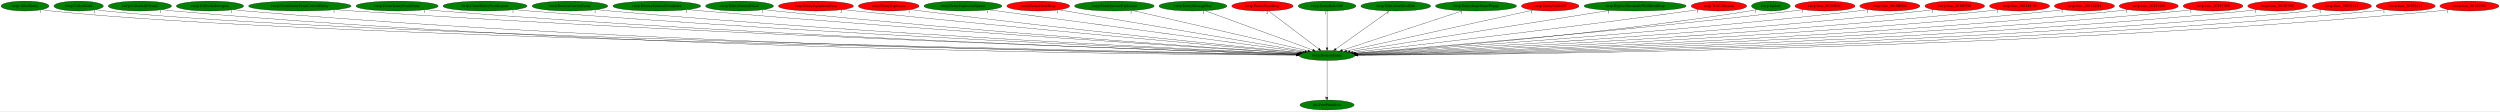
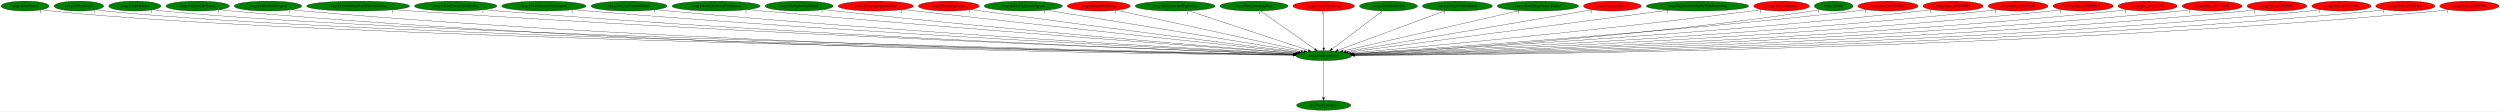
- <svg xmlns="http://www.w3.org/2000/svg" xmlns:xlink="http://www.w3.org/1999/xlink" width="9097pt" height="404pt" viewBox="0.00 0.00 9097.33 404.00">
+ <svg xmlns="http://www.w3.org/2000/svg" xmlns:xlink="http://www.w3.org/1999/xlink" width="9069pt" height="404pt" viewBox="0.00 0.00 9069.33 404.00">
  <g id="graph0" class="graph" transform="scale(1 1) rotate(0) translate(4 400)">
-     <polygon fill="white" stroke="transparent" points="-4,4 -4,-400 9093.33,-400 9093.33,4 -4,4" />
+     <polygon fill="white" stroke="transparent" points="-4,4 -4,-400 9065.33,-400 9065.33,4 -4,4" />
    <g id="node1" class="node">
-       <ellipse fill="green" stroke="black" cx="4825.09" cy="-198" rx="101.28" ry="18" />
-       <text text-anchor="middle" x="4825.09" y="-194.3" font-family="Times,serif" font-size="14.00">rwrp.DestroyEntity</text>
+       <ellipse fill="green" stroke="black" cx="4798.09" cy="-198" rx="101.28" ry="18" />
+       <text text-anchor="middle" x="4798.09" y="-194.3" font-family="Times,serif" font-size="14.00">rwrp.DestroyEntity</text>
    </g>
    <g id="node2" class="node">
      <g id="a_node2">
        <a xlink:href="dra.FreePrimitives.svg" xlink:title="dra.FreePrimitives">
-           <ellipse fill="green" stroke="black" cx="4825.09" cy="-18" rx="98.58" ry="18" />
-           <text text-anchor="middle" x="4825.09" y="-14.3" font-family="Times,serif" font-size="14.00">dra.FreePrimitives</text>
+           <ellipse fill="green" stroke="black" cx="4798.09" cy="-18" rx="98.58" ry="18" />
+           <text text-anchor="middle" x="4798.09" y="-14.3" font-family="Times,serif" font-size="14.00">dra.FreePrimitives</text>
        </a>
      </g>
    </g>
    <g id="edge1" class="edge">
-       <path fill="none" stroke="black" d="M4825.09,-179.93C4825.09,-148.97 4825.09,-83.3 4825.09,-46.13" />
-       <polygon fill="black" stroke="black" points="4828.59,-46.02 4825.09,-36.02 4821.59,-46.02 4828.59,-46.02" />
-       <text text-anchor="middle" x="4820.09" y="-39.82" font-family="Times,serif" font-size="14.00">1</text>
+       <path fill="none" stroke="black" d="M4798.09,-179.93C4798.09,-148.97 4798.09,-83.3 4798.09,-46.13" />
+       <polygon fill="black" stroke="black" points="4801.59,-46.02 4798.09,-36.02 4794.59,-46.02 4801.59,-46.02" />
+       <text text-anchor="middle" x="4793.09" y="-39.82" font-family="Times,serif" font-size="14.00">1</text>
    </g>
    <g id="node3" class="node">
      <g id="a_node3">
        <a xlink:href="rwrp.AllocEntity.svg" xlink:title="rwrp.AllocEntity">
          <ellipse fill="green" stroke="black" cx="87.09" cy="-378" rx="87.18" ry="18" />
          <text text-anchor="middle" x="87.09" y="-374.3" font-family="Times,serif" font-size="14.00">rwrp.AllocEntity</text>
        </a>
      </g>
    </g>
    <g id="edge2" class="edge">
-       <path fill="none" stroke="black" d="M147.34,-365C159.15,-363.02 171.48,-361.22 183.09,-360 1102.65,-263.12 4099.87,-210.61 4714.39,-200.72" />
-       <polygon fill="black" stroke="black" points="4714.63,-204.22 4724.57,-200.56 4714.51,-197.22 4714.63,-204.22" />
+       <path fill="none" stroke="black" d="M147.34,-365C159.15,-363.02 171.48,-361.22 183.09,-360 1097.05,-263.62 4075.47,-210.74 4687.53,-200.75" />
+       <polygon fill="black" stroke="black" points="4687.73,-204.24 4697.67,-200.58 4687.62,-197.25 4687.73,-204.24" />
      <text text-anchor="middle" x="142.34" y="-353.8" font-family="Times,serif" font-size="14.00">1</text>
    </g>
    <g id="node4" class="node">
      <g id="a_node4">
        <a xlink:href="rwrp.CollectGold.svg" xlink:title="rwrp.CollectGold">
          <ellipse fill="green" stroke="black" cx="282.09" cy="-378" rx="89.88" ry="18" />
          <text text-anchor="middle" x="282.09" y="-374.3" font-family="Times,serif" font-size="14.00">rwrp.CollectGold</text>
        </a>
      </g>
    </g>
    <g id="edge3" class="edge">
-       <path fill="none" stroke="black" d="M344.5,-364.98C356.6,-363.02 369.21,-361.23 381.09,-360 1259.28,-269.11 4115.46,-212.12 4714.33,-201" />
-       <polygon fill="black" stroke="black" points="4714.75,-204.49 4724.68,-200.81 4714.62,-197.49 4714.75,-204.49" />
+       <path fill="none" stroke="black" d="M344.5,-364.98C356.6,-363.02 369.21,-361.23 381.09,-360 1253.7,-269.58 4091.23,-212.24 4687.52,-201.02" />
+       <polygon fill="black" stroke="black" points="4687.89,-204.52 4697.83,-200.83 4687.76,-197.52 4687.89,-204.52" />
      <text text-anchor="middle" x="339.5" y="-353.78" font-family="Times,serif" font-size="14.00">1</text>
    </g>
    <g id="node5" class="node">
      <g id="a_node5">
-         <a xlink:href="rwrp.CollectLifeVessel.svg" xlink:title="rwrp.CollectLifeVessel">
-           <ellipse fill="green" stroke="black" cx="505.09" cy="-378" rx="115.08" ry="18" />
-           <text text-anchor="middle" x="505.09" y="-374.3" font-family="Times,serif" font-size="14.00">rwrp.CollectLifeVessel</text>
+         <a xlink:href="rwrp.CollectHeart.svg" xlink:title="rwrp.CollectHeart">
+           <ellipse fill="green" stroke="black" cx="485.09" cy="-378" rx="94.78" ry="18" />
+           <text text-anchor="middle" x="485.09" y="-374.3" font-family="Times,serif" font-size="14.00">rwrp.CollectHeart</text>
        </a>
      </g>
    </g>
    <g id="edge4" class="edge">
-       <path fill="none" stroke="black" d="M584.67,-364.92C599.41,-363.01 614.7,-361.26 629.09,-360 2247.49,-218.36 4227.87,-201.31 4713.64,-199.27" />
-       <polygon fill="black" stroke="black" points="4713.82,-202.77 4723.8,-199.23 4713.79,-195.77 4713.82,-202.77" />
-       <text text-anchor="middle" x="579.67" y="-353.72" font-family="Times,serif" font-size="14.00">1</text>
+       <path fill="none" stroke="black" d="M550.95,-364.97C563.57,-363.03 576.71,-361.24 589.09,-360 1418.67,-276.66 4109.9,-214.05 4688.06,-201.36" />
+       <polygon fill="black" stroke="black" points="4688.14,-204.86 4698.06,-201.14 4687.98,-197.86 4688.14,-204.86" />
+       <text text-anchor="middle" x="545.95" y="-353.77" font-family="Times,serif" font-size="14.00">1</text>
    </g>
    <g id="node6" class="node">
      <g id="a_node6">
-         <a xlink:href="rwrp.CollectSubweapon.svg" xlink:title="rwrp.CollectSubweapon">
-           <ellipse fill="green" stroke="black" cx="760.09" cy="-378" rx="122.38" ry="18" />
-           <text text-anchor="middle" x="760.09" y="-374.3" font-family="Times,serif" font-size="14.00">rwrp.CollectSubweapon</text>
+         <a xlink:href="rwrp.CollectLifeVessel.svg" xlink:title="rwrp.CollectLifeVessel">
+           <ellipse fill="green" stroke="black" cx="713.09" cy="-378" rx="115.08" ry="18" />
+           <text text-anchor="middle" x="713.09" y="-374.3" font-family="Times,serif" font-size="14.00">rwrp.CollectLifeVessel</text>
        </a>
      </g>
    </g>
    <g id="edge5" class="edge">
-       <path fill="none" stroke="black" d="M844.54,-364.93C860,-363.04 876.01,-361.28 891.09,-360 2401.76,-231.32 4247.83,-204.76 4714.11,-199.96" />
-       <polygon fill="black" stroke="black" points="4714.24,-203.46 4724.2,-199.86 4714.17,-196.46 4714.24,-203.46" />
-       <text text-anchor="middle" x="839.54" y="-353.73" font-family="Times,serif" font-size="14.00">1</text>
+       <path fill="none" stroke="black" d="M792.68,-364.94C807.42,-363.04 822.7,-361.28 837.09,-360 2358.08,-225.14 4217.79,-203.11 4686.71,-199.63" />
+       <polygon fill="black" stroke="black" points="4686.89,-203.13 4696.87,-199.56 4686.84,-196.13 4686.89,-203.13" />
+       <text text-anchor="middle" x="787.68" y="-353.74" font-family="Times,serif" font-size="14.00">1</text>
    </g>
    <g id="node7" class="node">
      <g id="a_node7">
-         <a xlink:href="rwrp.CreateEntityFromCurrentEntity.svg" xlink:title="rwrp.CreateEntityFromCurrentEntity">
-           <ellipse fill="green" stroke="black" cx="1087.09" cy="-378" rx="186.57" ry="18" />
-           <text text-anchor="middle" x="1087.09" y="-374.3" font-family="Times,serif" font-size="14.00">rwrp.CreateEntityFromCurrentEntity</text>
+         <a xlink:href="rwrp.CollectSubweapon.svg" xlink:title="rwrp.CollectSubweapon">
+           <ellipse fill="green" stroke="black" cx="968.09" cy="-378" rx="122.38" ry="18" />
+           <text text-anchor="middle" x="968.09" y="-374.3" font-family="Times,serif" font-size="14.00">rwrp.CollectSubweapon</text>
        </a>
      </g>
    </g>
    <g id="edge6" class="edge">
-       <path fill="none" stroke="black" d="M1216.45,-365.02C1238.67,-363.18 1261.54,-361.42 1283.09,-360 2635.64,-270.64 4282.05,-215.89 4716.03,-202.32" />
-       <polygon fill="black" stroke="black" points="4716.17,-205.82 4726.06,-202.01 4715.95,-198.82 4716.17,-205.82" />
-       <text text-anchor="middle" x="1211.45" y="-353.82" font-family="Times,serif" font-size="14.00">1</text>
+       <path fill="none" stroke="black" d="M1052.54,-364.96C1068,-363.07 1084.01,-361.3 1099.09,-360 2512.41,-237.76 4237.97,-206.63 4687.06,-200.37" />
+       <polygon fill="black" stroke="black" points="4687.16,-203.87 4697.12,-200.23 4687.07,-196.87 4687.16,-203.87" />
+       <text text-anchor="middle" x="1047.54" y="-353.76" font-family="Times,serif" font-size="14.00">1</text>
    </g>
    <g id="node8" class="node">
      <g id="a_node8">
-         <a xlink:href="rwrp.CreateEntityFromEntity.svg" xlink:title="rwrp.CreateEntityFromEntity">
-           <ellipse fill="green" stroke="black" cx="1441.09" cy="-378" rx="149.47" ry="18" />
-           <text text-anchor="middle" x="1441.09" y="-374.3" font-family="Times,serif" font-size="14.00">rwrp.CreateEntityFromEntity</text>
+         <a xlink:href="rwrp.CreateEntityFromCurrentEntity.svg" xlink:title="rwrp.CreateEntityFromCurrentEntity">
+           <ellipse fill="green" stroke="black" cx="1295.09" cy="-378" rx="186.57" ry="18" />
+           <text text-anchor="middle" x="1295.09" y="-374.3" font-family="Times,serif" font-size="14.00">rwrp.CreateEntityFromCurrentEntity</text>
        </a>
      </g>
    </g>
    <g id="edge7" class="edge">
-       <path fill="none" stroke="black" d="M1544.7,-364.99C1562.81,-363.14 1581.49,-361.39 1599.09,-360 2820.15,-263.92 4305.99,-214.59 4715.9,-202.18" />
-       <polygon fill="black" stroke="black" points="4716.07,-205.67 4725.96,-201.87 4715.86,-198.68 4716.07,-205.67" />
-       <text text-anchor="middle" x="1539.7" y="-353.79" font-family="Times,serif" font-size="14.00">1</text>
+       <path fill="none" stroke="black" d="M1424.98,-365.04C1447.03,-363.21 1469.71,-361.45 1491.09,-360 2746.94,-275 4274.01,-217.61 4689.41,-202.79" />
+       <polygon fill="black" stroke="black" points="4689.74,-206.28 4699.61,-202.43 4689.49,-199.29 4689.74,-206.28" />
+       <text text-anchor="middle" x="1419.98" y="-353.84" font-family="Times,serif" font-size="14.00">1</text>
    </g>
    <g id="node9" class="node">
      <g id="a_node9">
-         <a xlink:href="rwrp.CreateEntityFromLayout.svg" xlink:title="rwrp.CreateEntityFromLayout">
-           <ellipse fill="green" stroke="black" cx="1761.09" cy="-378" rx="152.97" ry="18" />
-           <text text-anchor="middle" x="1761.09" y="-374.3" font-family="Times,serif" font-size="14.00">rwrp.CreateEntityFromLayout</text>
+         <a xlink:href="rwrp.CreateEntityFromEntity.svg" xlink:title="rwrp.CreateEntityFromEntity">
+           <ellipse fill="green" stroke="black" cx="1649.09" cy="-378" rx="149.47" ry="18" />
+           <text text-anchor="middle" x="1649.09" y="-374.3" font-family="Times,serif" font-size="14.00">rwrp.CreateEntityFromEntity</text>
        </a>
      </g>
    </g>
    <g id="edge8" class="edge">
-       <path fill="none" stroke="black" d="M1867.77,-365.05C1886.2,-363.2 1905.19,-361.43 1923.09,-360 3011.87,-272.72 4334.25,-217.93 4716.73,-203.09" />
-       <polygon fill="black" stroke="black" points="4717.1,-206.58 4726.96,-202.69 4716.83,-199.58 4717.1,-206.58" />
-       <text text-anchor="middle" x="1862.77" y="-353.85" font-family="Times,serif" font-size="14.00">1</text>
+       <path fill="none" stroke="black" d="M1753.13,-365.01C1771.11,-363.16 1789.63,-361.41 1807.09,-360 2931.96,-269.28 4299.07,-216.67 4689.38,-202.75" />
+       <polygon fill="black" stroke="black" points="4689.66,-206.24 4699.53,-202.39 4689.41,-199.25 4689.66,-206.24" />
+       <text text-anchor="middle" x="1748.13" y="-353.81" font-family="Times,serif" font-size="14.00">1</text>
    </g>
    <g id="node10" class="node">
      <g id="a_node10">
-         <a xlink:href="rwrp.DestroyCurrentEntity.svg" xlink:title="rwrp.DestroyCurrentEntity">
-           <ellipse fill="green" stroke="black" cx="2070.09" cy="-378" rx="137.58" ry="18" />
-           <text text-anchor="middle" x="2070.09" y="-374.3" font-family="Times,serif" font-size="14.00">rwrp.DestroyCurrentEntity</text>
+         <a xlink:href="rwrp.CreateEntityFromLayout.svg" xlink:title="rwrp.CreateEntityFromLayout">
+           <ellipse fill="green" stroke="black" cx="1969.09" cy="-378" rx="152.97" ry="18" />
+           <text text-anchor="middle" x="1969.09" y="-374.3" font-family="Times,serif" font-size="14.00">rwrp.CreateEntityFromLayout</text>
        </a>
      </g>
    </g>
    <g id="edge9" class="edge">
-       <path fill="none" stroke="black" d="M2166.49,-365.11C2183.34,-363.24 2200.71,-361.45 2217.09,-360 3186.07,-274.12 4361.64,-219.15 4717.81,-203.56" />
-       <polygon fill="black" stroke="black" points="4718.02,-207.06 4727.86,-203.12 4717.71,-200.06 4718.02,-207.06" />
-       <text text-anchor="middle" x="2161.49" y="-353.91" font-family="Times,serif" font-size="14.00">1</text>
+       <path fill="none" stroke="black" d="M2076.21,-365.08C2094.51,-363.24 2113.34,-361.47 2131.09,-360 3124.71,-277.92 4329.85,-220.18 4690.93,-203.76" />
+       <polygon fill="black" stroke="black" points="4691.27,-207.25 4701.11,-203.3 4690.96,-200.26 4691.27,-207.25" />
+       <text text-anchor="middle" x="2071.21" y="-353.88" font-family="Times,serif" font-size="14.00">1</text>
    </g>
    <g id="node11" class="node">
      <g id="a_node11">
-         <a xlink:href="rwrp.DestroyEntitiesFromIndex.svg" xlink:title="rwrp.DestroyEntitiesFromIndex">
-           <ellipse fill="green" stroke="black" cx="2386.09" cy="-378" rx="159.77" ry="18" />
-           <text text-anchor="middle" x="2386.09" y="-374.3" font-family="Times,serif" font-size="14.00">rwrp.DestroyEntitiesFromIndex</text>
+         <a xlink:href="rwrp.DestroyCurrentEntity.svg" xlink:title="rwrp.DestroyCurrentEntity">
+           <ellipse fill="green" stroke="black" cx="2278.09" cy="-378" rx="137.58" ry="18" />
+           <text text-anchor="middle" x="2278.09" y="-374.3" font-family="Times,serif" font-size="14.00">rwrp.DestroyCurrentEntity</text>
        </a>
      </g>
    </g>
    <g id="edge10" class="edge">
-       <path fill="none" stroke="black" d="M2498.77,-365.2C2517.57,-363.36 2536.88,-361.56 2555.09,-360 3389.17,-288.49 4397.63,-225.06 4720.41,-205.32" />
-       <polygon fill="black" stroke="black" points="4720.91,-208.8 4730.68,-204.7 4720.49,-201.81 4720.91,-208.8" />
-       <text text-anchor="middle" x="2493.77" y="-354" font-family="Times,serif" font-size="14.00">1</text>
+       <path fill="none" stroke="black" d="M2374.89,-365.15C2391.62,-363.29 2408.85,-361.49 2425.09,-360 3299.35,-279.84 4358.21,-221.78 4692.03,-204.4" />
+       <polygon fill="black" stroke="black" points="4692.37,-207.89 4702.18,-203.87 4692.01,-200.9 4692.37,-207.89" />
+       <text text-anchor="middle" x="2369.89" y="-353.95" font-family="Times,serif" font-size="14.00">1</text>
    </g>
    <g id="node12" class="node">
      <g id="a_node12">
-         <a xlink:href="rwrp.EntityEnemyBlood.svg" xlink:title="rwrp.EntityEnemyBlood">
-           <ellipse fill="green" stroke="black" cx="2687.09" cy="-378" rx="123.48" ry="18" />
-           <text text-anchor="middle" x="2687.09" y="-374.3" font-family="Times,serif" font-size="14.00">rwrp.EntityEnemyBlood</text>
+         <a xlink:href="rwrp.DestroyEntitiesFromIndex.svg" xlink:title="rwrp.DestroyEntitiesFromIndex">
+           <ellipse fill="green" stroke="black" cx="2594.09" cy="-378" rx="159.77" ry="18" />
+           <text text-anchor="middle" x="2594.09" y="-374.3" font-family="Times,serif" font-size="14.00">rwrp.DestroyEntitiesFromIndex</text>
        </a>
      </g>
    </g>
    <g id="edge11" class="edge">
-       <path fill="none" stroke="black" d="M2774.66,-365.21C2789.8,-363.35 2805.39,-361.53 2820.09,-360 3546.53,-284.45 4424.23,-224.89 4721.19,-205.61" />
-       <polygon fill="black" stroke="black" points="4721.75,-209.08 4731.5,-204.94 4721.3,-202.1 4721.75,-209.08" />
-       <text text-anchor="middle" x="2769.66" y="-354.01" font-family="Times,serif" font-size="14.00">1</text>
+       <path fill="none" stroke="black" d="M2707.24,-365.28C2725.89,-363.45 2745.03,-361.62 2763.09,-360 3503.73,-293.46 4397.36,-227.84 4695.64,-206.33" />
+       <polygon fill="black" stroke="black" points="4696.28,-209.79 4706,-205.58 4695.78,-202.81 4696.28,-209.79" />
+       <text text-anchor="middle" x="2702.24" y="-354.08" font-family="Times,serif" font-size="14.00">1</text>
    </g>
    <g id="node13" class="node">
      <g id="a_node13">
-         <a xlink:href="rwrp.EntityEquipItemDrop.svg" xlink:title="rwrp.EntityEquipItemDrop">
-           <ellipse fill="red" stroke="black" cx="2965.09" cy="-378" rx="136.48" ry="18" />
-           <text text-anchor="middle" x="2965.09" y="-374.3" font-family="Times,serif" font-size="14.00">rwrp.EntityEquipItemDrop</text>
+         <a xlink:href="rwrp.EntityEnemyBlood.svg" xlink:title="rwrp.EntityEnemyBlood">
+           <ellipse fill="green" stroke="black" cx="2895.09" cy="-378" rx="123.48" ry="18" />
+           <text text-anchor="middle" x="2895.09" y="-374.3" font-family="Times,serif" font-size="14.00">rwrp.EntityEnemyBlood</text>
        </a>
      </g>
    </g>
    <g id="edge12" class="edge">
-       <path fill="none" stroke="black" d="M3062.44,-365.36C3078.68,-363.51 3095.36,-361.65 3111.09,-360 3724.13,-295.53 4461.88,-230.44 4725.49,-207.57" />
-       <polygon fill="black" stroke="black" points="4726.14,-211.03 4735.81,-206.68 4725.54,-204.06 4726.14,-211.03" />
-       <text text-anchor="middle" x="3057.44" y="-354.16" font-family="Times,serif" font-size="14.00">2</text>
+       <path fill="none" stroke="black" d="M2983.03,-365.3C2998.06,-363.43 3013.51,-361.59 3028.09,-360 3662.16,-290.66 4426.33,-228.33 4697.05,-206.89" />
+       <polygon fill="black" stroke="black" points="4697.56,-210.37 4707.25,-206.09 4697.01,-203.39 4697.56,-210.37" />
+       <text text-anchor="middle" x="2978.03" y="-354.1" font-family="Times,serif" font-size="14.00">1</text>
    </g>
    <g id="node14" class="node">
      <g id="a_node14">
-         <a xlink:href="rwrp.EntityExplosion.svg" xlink:title="rwrp.EntityExplosion">
-           <ellipse fill="red" stroke="black" cx="3230.09" cy="-378" rx="110.48" ry="18" />
-           <text text-anchor="middle" x="3230.09" y="-374.3" font-family="Times,serif" font-size="14.00">rwrp.EntityExplosion</text>
+         <a xlink:href="rwrp.EntityEquipItemDrop.svg" xlink:title="rwrp.EntityEquipItemDrop">
+           <ellipse fill="red" stroke="black" cx="3173.09" cy="-378" rx="136.48" ry="18" />
+           <text text-anchor="middle" x="3173.09" y="-374.3" font-family="Times,serif" font-size="14.00">rwrp.EntityEquipItemDrop</text>
        </a>
      </g>
    </g>
    <g id="edge13" class="edge">
-       <path fill="none" stroke="black" d="M3309.1,-365.34C3322.44,-363.48 3336.15,-361.63 3349.09,-360 3868.22,-294.62 4492.06,-231.7 4728.19,-208.44" />
-       <polygon fill="black" stroke="black" points="4728.86,-211.9 4738.46,-207.43 4728.17,-204.93 4728.86,-211.9" />
-       <text text-anchor="middle" x="3304.1" y="-354.14" font-family="Times,serif" font-size="14.00">1</text>
+       <path fill="none" stroke="black" d="M3271.25,-365.47C3287.24,-363.62 3303.62,-361.74 3319.09,-360 3841.66,-301.14 4468.51,-234.07 4703.24,-209.08" />
+       <polygon fill="black" stroke="black" points="4703.87,-212.53 4713.45,-207.99 4703.13,-205.57 4703.87,-212.53" />
+       <text text-anchor="middle" x="3266.25" y="-354.27" font-family="Times,serif" font-size="14.00">2</text>
    </g>
    <g id="node15" class="node">
      <g id="a_node15">
-         <a xlink:href="rwrp.EntityExplosionSpawn.svg" xlink:title="rwrp.EntityExplosionSpawn">
-           <ellipse fill="green" stroke="black" cx="3500.09" cy="-378" rx="141.88" ry="18" />
-           <text text-anchor="middle" x="3500.09" y="-374.3" font-family="Times,serif" font-size="14.00">rwrp.EntityExplosionSpawn</text>
+         <a xlink:href="rwrp.EntityExplosion.svg" xlink:title="rwrp.EntityExplosion">
+           <ellipse fill="red" stroke="black" cx="3438.09" cy="-378" rx="110.48" ry="18" />
+           <text text-anchor="middle" x="3438.09" y="-374.3" font-family="Times,serif" font-size="14.00">rwrp.EntityExplosion</text>
        </a>
      </g>
    </g>
    <g id="edge14" class="edge">
-       <path fill="none" stroke="black" d="M3593.53,-364.45C3838.67,-331.52 4497.83,-242.96 4736.92,-210.84" />
-       <polygon fill="black" stroke="black" points="4737.52,-214.3 4746.96,-209.5 4736.59,-207.36 4737.52,-214.3" />
-       <text text-anchor="middle" x="3588.53" y="-353.25" font-family="Times,serif" font-size="14.00">1</text>
+       <path fill="none" stroke="black" d="M3517.77,-365.47C3530.9,-363.61 3544.38,-361.73 3557.09,-360 3987.62,-301.32 4502.89,-236.06 4707.72,-210.32" />
+       <polygon fill="black" stroke="black" points="4708.34,-213.77 4717.83,-209.05 4707.47,-206.82 4708.34,-213.77" />
+       <text text-anchor="middle" x="3512.77" y="-354.27" font-family="Times,serif" font-size="14.00">1</text>
    </g>
    <g id="node16" class="node">
      <g id="a_node16">
-         <a xlink:href="rwrp.EntityHeartDrop.svg" xlink:title="rwrp.EntityHeartDrop">
-           <ellipse fill="red" stroke="black" cx="3774.09" cy="-378" rx="114.28" ry="18" />
-           <text text-anchor="middle" x="3774.09" y="-374.3" font-family="Times,serif" font-size="14.00">rwrp.EntityHeartDrop</text>
+         <a xlink:href="rwrp.EntityExplosionSpawn.svg" xlink:title="rwrp.EntityExplosionSpawn">
+           <ellipse fill="green" stroke="black" cx="3708.09" cy="-378" rx="141.88" ry="18" />
+           <text text-anchor="middle" x="3708.09" y="-374.3" font-family="Times,serif" font-size="14.00">rwrp.EntityExplosionSpawn</text>
        </a>
      </g>
    </g>
    <g id="edge15" class="edge">
-       <path fill="none" stroke="black" d="M3848.84,-364.34C4040.24,-331.92 4546.88,-246.12 4744.52,-212.65" />
-       <polygon fill="black" stroke="black" points="4745.27,-216.07 4754.55,-210.95 4744.1,-209.17 4745.27,-216.07" />
-       <text text-anchor="middle" x="3843.84" y="-353.14" font-family="Times,serif" font-size="14.00">1</text>
+       <path fill="none" stroke="black" d="M3791.36,-363.4C3994.71,-330.19 4514.66,-245.28 4716.38,-212.34" />
+       <polygon fill="black" stroke="black" points="4717.02,-215.79 4726.32,-210.72 4715.89,-208.88 4717.02,-215.79" />
+       <text text-anchor="middle" x="3786.36" y="-352.2" font-family="Times,serif" font-size="14.00">1</text>
    </g>
    <g id="node17" class="node">
      <g id="a_node17">
-         <a xlink:href="rwrp.EntityIntenseExplosion.svg" xlink:title="rwrp.EntityIntenseExplosion">
-           <ellipse fill="green" stroke="black" cx="4051.09" cy="-378" rx="144.87" ry="18" />
-           <text text-anchor="middle" x="4051.09" y="-374.3" font-family="Times,serif" font-size="14.00">rwrp.EntityIntenseExplosion</text>
+         <a xlink:href="rwrp.EntityHeartDrop.svg" xlink:title="rwrp.EntityHeartDrop">
+           <ellipse fill="red" stroke="black" cx="3982.09" cy="-378" rx="114.28" ry="18" />
+           <text text-anchor="middle" x="3982.09" y="-374.3" font-family="Times,serif" font-size="14.00">rwrp.EntityHeartDrop</text>
        </a>
      </g>
    </g>
    <g id="edge16" class="edge">
-       <path fill="none" stroke="black" d="M4116.75,-361.9C4261.62,-328.58 4607.52,-249.04 4755.74,-214.95" />
-       <polygon fill="black" stroke="black" points="4756.68,-218.33 4765.64,-212.67 4755.11,-211.5 4756.68,-218.33" />
-       <text text-anchor="middle" x="4111.75" y="-350.7" font-family="Times,serif" font-size="14.00">1</text>
+       <path fill="none" stroke="black" d="M4046.12,-363.03C4196.21,-330.29 4569.86,-248.79 4726.85,-214.54" />
+       <polygon fill="black" stroke="black" points="4727.84,-217.91 4736.87,-212.36 4726.35,-211.07 4727.84,-217.91" />
+       <text text-anchor="middle" x="4041.12" y="-351.83" font-family="Times,serif" font-size="14.00">1</text>
    </g>
    <g id="node18" class="node">
      <g id="a_node18">
-         <a xlink:href="rwrp.EntityMessageBox.svg" xlink:title="rwrp.EntityMessageBox">
-           <ellipse fill="green" stroke="black" cx="4337.09" cy="-378" rx="123.48" ry="18" />
-           <text text-anchor="middle" x="4337.09" y="-374.3" font-family="Times,serif" font-size="14.00">rwrp.EntityMessageBox</text>
+         <a xlink:href="rwrp.EntityIntenseExplosion.svg" xlink:title="rwrp.EntityIntenseExplosion">
+           <ellipse fill="green" stroke="black" cx="4259.09" cy="-378" rx="144.87" ry="18" />
+           <text text-anchor="middle" x="4259.09" y="-374.3" font-family="Times,serif" font-size="14.00">rwrp.EntityIntenseExplosion</text>
        </a>
      </g>
    </g>
    <g id="edge17" class="edge">
-       <path fill="none" stroke="black" d="M4380.83,-361.05C4470.85,-328.21 4676.48,-253.21 4773.11,-217.96" />
-       <polygon fill="black" stroke="black" points="4774.48,-221.19 4782.67,-214.47 4772.08,-214.61 4774.48,-221.19" />
-       <text text-anchor="middle" x="4375.83" y="-349.85" font-family="Times,serif" font-size="14.00">1</text>
+       <path fill="none" stroke="black" d="M4307.88,-360.89C4408.14,-327.78 4636.82,-252.26 4742.57,-217.34" />
+       <polygon fill="black" stroke="black" points="4743.71,-220.65 4752.11,-214.19 4741.51,-214 4743.71,-220.65" />
+       <text text-anchor="middle" x="4302.88" y="-349.69" font-family="Times,serif" font-size="14.00">1</text>
    </g>
    <g id="node19" class="node">
      <g id="a_node19">
-         <a xlink:href="rwrp.EntityPrizeDrop.svg" xlink:title="rwrp.EntityPrizeDrop">
-           <ellipse fill="red" stroke="black" cx="4590.09" cy="-378" rx="111.58" ry="18" />
-           <text text-anchor="middle" x="4590.09" y="-374.3" font-family="Times,serif" font-size="14.00">rwrp.EntityPrizeDrop</text>
+         <a xlink:href="rwrp.EntityMessageBox.svg" xlink:title="rwrp.EntityMessageBox">
+           <ellipse fill="green" stroke="black" cx="4545.09" cy="-378" rx="123.48" ry="18" />
+           <text text-anchor="middle" x="4545.09" y="-374.3" font-family="Times,serif" font-size="14.00">rwrp.EntityMessageBox</text>
        </a>
      </g>
    </g>
    <g id="edge18" class="edge">
-       <path fill="none" stroke="black" d="M4612.2,-360.25C4654.45,-328.25 4746.73,-258.36 4794.73,-222" />
-       <polygon fill="black" stroke="black" points="4797.01,-224.66 4802.87,-215.83 4792.79,-219.08 4797.01,-224.66" />
-       <text text-anchor="middle" x="4607.2" y="-349.05" font-family="Times,serif" font-size="14.00">2</text>
+       <path fill="none" stroke="black" d="M4568.89,-360.25C4614.59,-328.1 4714.65,-257.71 4766.11,-221.5" />
+       <polygon fill="black" stroke="black" points="4768.37,-224.19 4774.54,-215.57 4764.35,-218.46 4768.37,-224.19" />
+       <text text-anchor="middle" x="4563.89" y="-349.05" font-family="Times,serif" font-size="14.00">1</text>
    </g>
    <g id="node20" class="node">
      <g id="a_node20">
-         <a xlink:href="rwrp.EntityRelicOrb.svg" xlink:title="rwrp.EntityRelicOrb">
-           <ellipse fill="green" stroke="black" cx="4825.09" cy="-378" rx="105.08" ry="18" />
-           <text text-anchor="middle" x="4825.09" y="-374.3" font-family="Times,serif" font-size="14.00">rwrp.EntityRelicOrb</text>
+         <a xlink:href="rwrp.EntityPrizeDrop.svg" xlink:title="rwrp.EntityPrizeDrop">
+           <ellipse fill="red" stroke="black" cx="4798.09" cy="-378" rx="111.58" ry="18" />
+           <text text-anchor="middle" x="4798.09" y="-374.3" font-family="Times,serif" font-size="14.00">rwrp.EntityPrizeDrop</text>
        </a>
      </g>
    </g>
    <g id="edge19" class="edge">
-       <path fill="none" stroke="black" d="M4825.09,-359.93C4825.09,-328.97 4825.09,-263.3 4825.09,-226.13" />
-       <polygon fill="black" stroke="black" points="4828.59,-226.02 4825.09,-216.02 4821.59,-226.02 4828.59,-226.02" />
-       <text text-anchor="middle" x="4820.09" y="-348.73" font-family="Times,serif" font-size="14.00">1</text>
+       <path fill="none" stroke="black" d="M4798.09,-359.93C4798.09,-328.97 4798.09,-263.3 4798.09,-226.13" />
+       <polygon fill="black" stroke="black" points="4801.59,-226.02 4798.09,-216.02 4794.59,-226.02 4801.59,-226.02" />
+       <text text-anchor="middle" x="4793.09" y="-348.73" font-family="Times,serif" font-size="14.00">2</text>
    </g>
    <g id="node21" class="node">
      <g id="a_node21">
-         <a xlink:href="rwrp.EntitySoulStealOrb.svg" xlink:title="rwrp.EntitySoulStealOrb">
-           <ellipse fill="green" stroke="black" cx="5075.09" cy="-378" rx="126.98" ry="18" />
-           <text text-anchor="middle" x="5075.09" y="-374.3" font-family="Times,serif" font-size="14.00">rwrp.EntitySoulStealOrb</text>
+         <a xlink:href="rwrp.EntityRelicOrb.svg" xlink:title="rwrp.EntityRelicOrb">
+           <ellipse fill="green" stroke="black" cx="5033.09" cy="-378" rx="105.08" ry="18" />
+           <text text-anchor="middle" x="5033.09" y="-374.3" font-family="Times,serif" font-size="14.00">rwrp.EntityRelicOrb</text>
        </a>
      </g>
    </g>
    <g id="edge20" class="edge">
-       <path fill="none" stroke="black" d="M5051.57,-360.25C5006.42,-328.1 4907.55,-257.71 4856.69,-221.5" />
-       <polygon fill="black" stroke="black" points="4858.54,-218.52 4848.37,-215.57 4854.48,-224.22 4858.54,-218.52" />
-       <text text-anchor="middle" x="5046.57" y="-349.05" font-family="Times,serif" font-size="14.00">1</text>
+       <path fill="none" stroke="black" d="M5010.98,-360.25C4968.73,-328.25 4876.46,-258.36 4828.46,-222" />
+       <polygon fill="black" stroke="black" points="4830.4,-219.08 4820.31,-215.83 4826.17,-224.66 4830.4,-219.08" />
+       <text text-anchor="middle" x="5005.98" y="-349.05" font-family="Times,serif" font-size="14.00">1</text>
    </g>
    <g id="node22" class="node">
      <g id="a_node22">
-         <a xlink:href="rwrp.EntityStageNamePopup.svg" xlink:title="rwrp.EntityStageNamePopup">
-           <ellipse fill="green" stroke="black" cx="5367.09" cy="-378" rx="147.57" ry="18" />
-           <text text-anchor="middle" x="5367.09" y="-374.3" font-family="Times,serif" font-size="14.00">rwrp.EntityStageNamePopup</text>
+         <a xlink:href="rwrp.EntitySoulStealOrb.svg" xlink:title="rwrp.EntitySoulStealOrb">
+           <ellipse fill="green" stroke="black" cx="5283.09" cy="-378" rx="126.98" ry="18" />
+           <text text-anchor="middle" x="5283.09" y="-374.3" font-family="Times,serif" font-size="14.00">rwrp.EntitySoulStealOrb</text>
        </a>
      </g>
    </g>
    <g id="edge21" class="edge">
-       <path fill="none" stroke="black" d="M5318.04,-360.89C5217.09,-327.74 4986.68,-252.07 4880.52,-217.2" />
-       <polygon fill="black" stroke="black" points="4881.55,-213.86 4870.95,-214.06 4879.36,-220.51 4881.55,-213.86" />
-       <text text-anchor="middle" x="5313.04" y="-349.69" font-family="Times,serif" font-size="14.00">1</text>
+       <path fill="none" stroke="black" d="M5239.62,-361.05C5150.16,-328.21 4945.79,-253.21 4849.75,-217.96" />
+       <polygon fill="black" stroke="black" points="4850.84,-214.63 4840.25,-214.47 4848.43,-221.2 4850.84,-214.63" />
+       <text text-anchor="middle" x="5234.62" y="-349.85" font-family="Times,serif" font-size="14.00">1</text>
    </g>
    <g id="node23" class="node">
      <g id="a_node23">
-         <a xlink:href="rwrp.EntityUnkId15.svg" xlink:title="rwrp.EntityUnkId15">
-           <ellipse fill="red" stroke="black" cx="5637.09" cy="-378" rx="104.78" ry="18" />
-           <text text-anchor="middle" x="5637.09" y="-374.3" font-family="Times,serif" font-size="14.00">rwrp.EntityUnkId15</text>
+         <a xlink:href="rwrp.EntityStageNamePopup.svg" xlink:title="rwrp.EntityStageNamePopup">
+           <ellipse fill="green" stroke="black" cx="5575.09" cy="-378" rx="147.57" ry="18" />
+           <text text-anchor="middle" x="5575.09" y="-374.3" font-family="Times,serif" font-size="14.00">rwrp.EntityStageNamePopup</text>
        </a>
      </g>
    </g>
    <g id="edge22" class="edge">
-       <path fill="none" stroke="black" d="M5575.06,-363.4C5426.96,-330.94 5053.41,-249.05 4896.38,-214.63" />
-       <polygon fill="black" stroke="black" points="4896.87,-211.15 4886.35,-212.43 4895.37,-217.99 4896.87,-211.15" />
-       <text text-anchor="middle" x="5570.06" y="-352.2" font-family="Times,serif" font-size="14.00">1</text>
+       <path fill="none" stroke="black" d="M5508.85,-361.82C5363.1,-328.44 5015.85,-248.89 4867.36,-214.87" />
+       <polygon fill="black" stroke="black" points="4867.98,-211.42 4857.45,-212.6 4866.41,-218.24 4867.98,-211.42" />
+       <text text-anchor="middle" x="5503.85" y="-350.62" font-family="Times,serif" font-size="14.00">1</text>
    </g>
    <g id="node24" class="node">
      <g id="a_node24">
-         <a xlink:href="rwrp.ReplaceBreakableWithItemDrop.svg" xlink:title="rwrp.ReplaceBreakableWithItemDrop">
-           <ellipse fill="green" stroke="black" cx="5946.09" cy="-378" rx="185.77" ry="18" />
-           <text text-anchor="middle" x="5946.09" y="-374.3" font-family="Times,serif" font-size="14.00">rwrp.ReplaceBreakableWithItemDrop</text>
+         <a xlink:href="rwrp.EntityUnkId15.svg" xlink:title="rwrp.EntityUnkId15">
+           <ellipse fill="red" stroke="black" cx="5845.09" cy="-378" rx="104.78" ry="18" />
+           <text text-anchor="middle" x="5845.09" y="-374.3" font-family="Times,serif" font-size="14.00">rwrp.EntityUnkId15</text>
        </a>
      </g>
    </g>
    <g id="edge23" class="edge">
-       <path fill="none" stroke="black" d="M5853.88,-362.36C5640.01,-328.4 5112.86,-244.69 4908.2,-212.2" />
-       <polygon fill="black" stroke="black" points="4908.54,-208.71 4898.12,-210.6 4907.45,-215.62 4908.54,-208.71" />
-       <text text-anchor="middle" x="5848.88" y="-351.16" font-family="Times,serif" font-size="14.00">1</text>
+       <path fill="none" stroke="black" d="M5773.54,-364.84C5585.21,-332.82 5076.69,-246.37 4878.61,-212.69" />
+       <polygon fill="black" stroke="black" points="4879.01,-209.21 4868.57,-210.98 4877.84,-216.11 4879.01,-209.21" />
+       <text text-anchor="middle" x="5768.54" y="-353.64" font-family="Times,serif" font-size="14.00">1</text>
    </g>
    <g id="node25" class="node">
      <g id="a_node25">
-         <a xlink:href="rwrp.TestCollisions.svg" xlink:title="rwrp.TestCollisions">
-           <ellipse fill="red" stroke="black" cx="6251.09" cy="-378" rx="100.98" ry="18" />
-           <text text-anchor="middle" x="6251.09" y="-374.3" font-family="Times,serif" font-size="14.00">rwrp.TestCollisions</text>
+         <a xlink:href="rwrp.ReplaceBreakableWithItemDrop.svg" xlink:title="rwrp.ReplaceBreakableWithItemDrop">
+           <ellipse fill="green" stroke="black" cx="6154.09" cy="-378" rx="185.77" ry="18" />
+           <text text-anchor="middle" x="6154.09" y="-374.3" font-family="Times,serif" font-size="14.00">rwrp.ReplaceBreakableWithItemDrop</text>
        </a>
      </g>
    </g>
    <g id="edge24" class="edge">
-       <path fill="none" stroke="black" d="M6178.66,-365.47C6166.14,-363.58 6153.25,-361.68 6141.09,-360 5683.52,-296.67 5134.6,-233.69 4918.76,-209.43" />
-       <polygon fill="black" stroke="black" points="4919.07,-205.94 4908.74,-208.3 4918.28,-212.9 4919.07,-205.94" />
-       <text text-anchor="middle" x="6173.66" y="-354.27" font-family="Times,serif" font-size="14.00">1</text>
+       <path fill="none" stroke="black" d="M6048.54,-363.14C5789.75,-329.17 5127.39,-242.23 4886.98,-210.67" />
+       <polygon fill="black" stroke="black" points="4887.25,-207.17 4876.88,-209.34 4886.34,-214.11 4887.25,-207.17" />
+       <text text-anchor="middle" x="6043.54" y="-351.94" font-family="Times,serif" font-size="14.00">1</text>
    </g>
    <g id="node26" class="node">
      <g id="a_node26">
-         <a xlink:href="rwrp.Update.svg" xlink:title="rwrp.Update">
-           <ellipse fill="green" stroke="black" cx="6440.09" cy="-378" rx="70.39" ry="18" />
-           <text text-anchor="middle" x="6440.09" y="-374.3" font-family="Times,serif" font-size="14.00">rwrp.Update</text>
+         <a xlink:href="rwrp.TestCollisions.svg" xlink:title="rwrp.TestCollisions">
+           <ellipse fill="red" stroke="black" cx="6459.09" cy="-378" rx="100.98" ry="18" />
+           <text text-anchor="middle" x="6459.09" y="-374.3" font-family="Times,serif" font-size="14.00">rwrp.TestCollisions</text>
        </a>
      </g>
    </g>
    <g id="edge25" class="edge">
-       <path fill="none" stroke="black" d="M6389.67,-365.31C6380.21,-363.35 6370.37,-361.48 6361.09,-360 5825.06,-274.49 5176.26,-223.54 4928.26,-205.96" />
-       <polygon fill="black" stroke="black" points="4928.4,-202.46 4918.18,-205.25 4927.91,-209.45 4928.4,-202.46" />
-       <text text-anchor="middle" x="6384.67" y="-354.11" font-family="Times,serif" font-size="14.00">1</text>
+       <path fill="none" stroke="black" d="M6387.27,-365.37C6374.57,-363.47 6361.45,-361.6 6349.09,-360 5801.91,-289.36 5142.97,-229.16 4897,-207.54" />
+       <polygon fill="black" stroke="black" points="4897.28,-204.05 4887.01,-206.66 4896.67,-211.03 4897.28,-204.05" />
+       <text text-anchor="middle" x="6382.27" y="-354.17" font-family="Times,serif" font-size="14.00">1</text>
    </g>
    <g id="node27" class="node">
      <g id="a_node27">
-         <a xlink:href="rwrp.func_80189E9C.svg" xlink:title="rwrp.func_80189E9C">
-           <ellipse fill="red" stroke="black" cx="6637.09" cy="-378" rx="109.38" ry="18" />
-           <text text-anchor="middle" x="6637.09" y="-374.3" font-family="Times,serif" font-size="14.00">rwrp.func_80189E9C</text>
+         <a xlink:href="rwrp.Update.svg" xlink:title="rwrp.Update">
+           <ellipse fill="green" stroke="black" cx="6648.09" cy="-378" rx="70.39" ry="18" />
+           <text text-anchor="middle" x="6648.09" y="-374.3" font-family="Times,serif" font-size="14.00">rwrp.Update</text>
        </a>
      </g>
    </g>
    <g id="edge26" class="edge">
-       <path fill="none" stroke="black" d="M6559.41,-365.26C6545.98,-363.39 6532.14,-361.56 6519.09,-360 5916.27,-287.97 5189.65,-227.84 4926.45,-206.91" />
-       <polygon fill="black" stroke="black" points="4926.4,-203.4 4916.16,-206.1 4925.85,-210.38 4926.4,-203.4" />
-       <text text-anchor="middle" x="6554.41" y="-354.06" font-family="Times,serif" font-size="14.00">1</text>
+       <path fill="none" stroke="black" d="M6598.11,-365.29C6588.52,-363.31 6578.52,-361.44 6569.09,-360 5942.01,-264.39 5180.73,-218.54 4904.59,-204.17" />
+       <polygon fill="black" stroke="black" points="4904.74,-200.67 4894.57,-203.65 4904.38,-207.66 4904.74,-200.67" />
+       <text text-anchor="middle" x="6593.11" y="-354.09" font-family="Times,serif" font-size="14.00">1</text>
    </g>
    <g id="node28" class="node">
      <g id="a_node28">
-         <a xlink:href="rwrp.func_8018B6B4.svg" xlink:title="rwrp.func_8018B6B4">
-           <ellipse fill="red" stroke="black" cx="6873.09" cy="-378" rx="109.38" ry="18" />
-           <text text-anchor="middle" x="6873.09" y="-374.3" font-family="Times,serif" font-size="14.00">rwrp.func_8018B6B4</text>
+         <a xlink:href="rwrp.func_80189E9C.svg" xlink:title="rwrp.func_80189E9C">
+           <ellipse fill="red" stroke="black" cx="6845.09" cy="-378" rx="109.38" ry="18" />
+           <text text-anchor="middle" x="6845.09" y="-374.3" font-family="Times,serif" font-size="14.00">rwrp.func_80189E9C</text>
        </a>
      </g>
    </g>
    <g id="edge27" class="edge">
-       <path fill="none" stroke="black" d="M6796.06,-365.22C6782.43,-363.33 6768.36,-361.51 6755.09,-360 6059.68,-280.97 5219.14,-224.02 4929.26,-205.49" />
-       <polygon fill="black" stroke="black" points="4929.38,-201.99 4919.18,-204.84 4928.94,-208.97 4929.38,-201.99" />
-       <text text-anchor="middle" x="6791.06" y="-354.02" font-family="Times,serif" font-size="14.00">1</text>
+       <path fill="none" stroke="black" d="M6768.06,-365.22C6754.43,-363.33 6740.36,-361.51 6727.09,-360 6032.04,-281 5191.94,-224.03 4902.2,-205.49" />
+       <polygon fill="black" stroke="black" points="4902.33,-201.99 4892.13,-204.85 4901.89,-208.98 4902.33,-201.99" />
+       <text text-anchor="middle" x="6763.06" y="-354.02" font-family="Times,serif" font-size="14.00">1</text>
    </g>
    <g id="node29" class="node">
      <g id="a_node29">
-         <a xlink:href="rwrp.func_8018C948.svg" xlink:title="rwrp.func_8018C948">
-           <ellipse fill="red" stroke="black" cx="7109.09" cy="-378" rx="108.58" ry="18" />
-           <text text-anchor="middle" x="7109.09" y="-374.3" font-family="Times,serif" font-size="14.00">rwrp.func_8018C948</text>
+         <a xlink:href="rwrp.func_8018B6B4.svg" xlink:title="rwrp.func_8018B6B4">
+           <ellipse fill="red" stroke="black" cx="7081.09" cy="-378" rx="109.38" ry="18" />
+           <text text-anchor="middle" x="7081.09" y="-374.3" font-family="Times,serif" font-size="14.00">rwrp.func_8018B6B4</text>
        </a>
      </g>
    </g>
    <g id="edge28" class="edge">
-       <path fill="none" stroke="black" d="M7032.7,-365.21C7018.87,-363.3 7004.57,-361.47 6991.09,-360 6202.15,-273.95 5246.45,-220.57 4931.42,-204.3" />
-       <polygon fill="black" stroke="black" points="4931.55,-200.8 4921.38,-203.79 4931.19,-207.8 4931.55,-200.8" />
-       <text text-anchor="middle" x="7027.7" y="-354.01" font-family="Times,serif" font-size="14.00">1</text>
+       <path fill="none" stroke="black" d="M7004.39,-365.17C6990.66,-363.27 6976.47,-361.46 6963.09,-360 6174.52,-273.98 5219.25,-220.58 4904.37,-204.3" />
+       <polygon fill="black" stroke="black" points="4904.51,-200.81 4894.34,-203.79 4904.15,-207.8 4904.51,-200.81" />
+       <text text-anchor="middle" x="6999.39" y="-353.97" font-family="Times,serif" font-size="14.00">1</text>
    </g>
    <g id="node30" class="node">
      <g id="a_node30">
-         <a xlink:href="rwrp.func_8018EC10.svg" xlink:title="rwrp.func_8018EC10">
-           <ellipse fill="red" stroke="black" cx="7345.09" cy="-378" rx="109.38" ry="18" />
-           <text text-anchor="middle" x="7345.09" y="-374.3" font-family="Times,serif" font-size="14.00">rwrp.func_8018EC10</text>
+         <a xlink:href="rwrp.func_8018C948.svg" xlink:title="rwrp.func_8018C948">
+           <ellipse fill="red" stroke="black" cx="7317.09" cy="-378" rx="108.58" ry="18" />
+           <text text-anchor="middle" x="7317.09" y="-374.3" font-family="Times,serif" font-size="14.00">rwrp.func_8018C948</text>
        </a>
      </g>
    </g>
    <g id="edge29" class="edge">
-       <path fill="none" stroke="black" d="M7268.71,-365.13C7254.88,-363.23 7240.57,-361.42 7227.09,-360 6343.68,-266.89 5271.49,-217.41 4932.89,-203.3" />
-       <polygon fill="black" stroke="black" points="4932.99,-199.8 4922.85,-202.88 4932.69,-206.79 4932.99,-199.8" />
-       <text text-anchor="middle" x="7263.71" y="-353.93" font-family="Times,serif" font-size="14.00">1</text>
+       <path fill="none" stroke="black" d="M7240.71,-365.13C7226.88,-363.23 7212.57,-361.42 7199.09,-360 6316.05,-266.92 5244.3,-217.42 4905.85,-203.3" />
+       <polygon fill="black" stroke="black" points="4905.94,-199.8 4895.81,-202.88 4905.65,-206.79 4905.94,-199.8" />
+       <text text-anchor="middle" x="7235.71" y="-353.93" font-family="Times,serif" font-size="14.00">1</text>
    </g>
    <g id="node31" class="node">
      <g id="a_node31">
        <a xlink:href="rwrp.func_8018EE84.svg" xlink:title="rwrp.func_8018EE84">
-           <ellipse fill="red" stroke="black" cx="7581.09" cy="-378" rx="109.38" ry="18" />
-           <text text-anchor="middle" x="7581.09" y="-374.3" font-family="Times,serif" font-size="14.00">rwrp.func_8018EE84</text>
+           <ellipse fill="red" stroke="black" cx="7553.09" cy="-378" rx="109.38" ry="18" />
+           <text text-anchor="middle" x="7553.09" y="-374.3" font-family="Times,serif" font-size="14.00">rwrp.func_8018EE84</text>
        </a>
      </g>
    </g>
    <g id="edge30" class="edge">
-       <path fill="none" stroke="black" d="M7504.72,-365.06C7490.89,-363.17 7476.58,-361.38 7463.09,-360 6484.56,-259.82 5294.99,-214.52 4934.02,-202.44" />
-       <polygon fill="black" stroke="black" points="4933.96,-198.94 4923.84,-202.1 4933.72,-205.93 4933.96,-198.94" />
-       <text text-anchor="middle" x="7499.72" y="-353.86" font-family="Times,serif" font-size="14.00">1</text>
+       <path fill="none" stroke="black" d="M7476.72,-365.06C7462.89,-363.17 7448.58,-361.38 7435.09,-360 6457.22,-259.88 5268.49,-214.56 4907.29,-202.45" />
+       <polygon fill="black" stroke="black" points="4907.22,-198.95 4897.11,-202.11 4906.99,-205.94 4907.22,-198.95" />
+       <text text-anchor="middle" x="7471.72" y="-353.86" font-family="Times,serif" font-size="14.00">1</text>
    </g>
    <g id="node32" class="node">
      <g id="a_node32">
        <a xlink:href="rwrp.func_80191490.svg" xlink:title="rwrp.func_80191490">
-           <ellipse fill="red" stroke="black" cx="7815.09" cy="-378" rx="107.48" ry="18" />
-           <text text-anchor="middle" x="7815.09" y="-374.3" font-family="Times,serif" font-size="14.00">rwrp.func_80191490</text>
+           <ellipse fill="red" stroke="black" cx="7787.09" cy="-378" rx="107.48" ry="18" />
+           <text text-anchor="middle" x="7787.09" y="-374.3" font-family="Times,serif" font-size="14.00">rwrp.func_80191490</text>
        </a>
      </g>
    </g>
    <g id="edge31" class="edge">
-       <path fill="none" stroke="black" d="M7740.33,-365.04C7726.64,-363.14 7712.46,-361.35 7699.09,-360 6625.28,-251.46 5317.81,-211.47 4935.17,-201.62" />
-       <polygon fill="black" stroke="black" points="4935.02,-198.11 4924.94,-201.36 4934.84,-205.11 4935.02,-198.11" />
-       <text text-anchor="middle" x="7735.33" y="-353.84" font-family="Times,serif" font-size="14.00">1</text>
+       <path fill="none" stroke="black" d="M7712.33,-365.04C7698.64,-363.14 7684.46,-361.35 7671.09,-360 6597.65,-251.49 5290.64,-211.48 4908.13,-201.62" />
+       <polygon fill="black" stroke="black" points="4907.99,-198.11 4897.9,-201.36 4907.81,-205.11 4907.99,-198.11" />
+       <text text-anchor="middle" x="7707.33" y="-353.84" font-family="Times,serif" font-size="14.00">1</text>
    </g>
    <g id="node33" class="node">
      <g id="a_node33">
        <a xlink:href="rwrp.func_801917B8.svg" xlink:title="rwrp.func_801917B8">
-           <ellipse fill="red" stroke="black" cx="8049.09" cy="-378" rx="108.58" ry="18" />
-           <text text-anchor="middle" x="8049.09" y="-374.3" font-family="Times,serif" font-size="14.00">rwrp.func_801917B8</text>
+           <ellipse fill="red" stroke="black" cx="8021.09" cy="-378" rx="108.58" ry="18" />
+           <text text-anchor="middle" x="8021.09" y="-374.3" font-family="Times,serif" font-size="14.00">rwrp.func_801917B8</text>
        </a>
      </g>
    </g>
    <g id="edge32" class="edge">
-       <path fill="none" stroke="black" d="M7973.36,-365.05C7959.34,-363.13 7944.79,-361.34 7931.09,-360 6762.25,-245.75 5337.5,-209.42 4935.4,-201.08" />
-       <polygon fill="black" stroke="black" points="4935.3,-197.57 4925.23,-200.87 4935.16,-204.57 4935.3,-197.57" />
-       <text text-anchor="middle" x="7968.36" y="-353.85" font-family="Times,serif" font-size="14.00">1</text>
+       <path fill="none" stroke="black" d="M7945.36,-365.05C7931.34,-363.13 7916.79,-361.34 7903.09,-360 6734.62,-245.78 5310.33,-209.43 4908.36,-201.08" />
+       <polygon fill="black" stroke="black" points="4908.27,-197.58 4898.2,-200.87 4908.13,-204.57 4908.27,-197.58" />
+       <text text-anchor="middle" x="7940.36" y="-353.85" font-family="Times,serif" font-size="14.00">1</text>
    </g>
    <g id="node34" class="node">
      <g id="a_node34">
        <a xlink:href="rwrp.func_8019199C.svg" xlink:title="rwrp.func_8019199C">
-           <ellipse fill="red" stroke="black" cx="8284.09" cy="-378" rx="108.58" ry="18" />
-           <text text-anchor="middle" x="8284.09" y="-374.3" font-family="Times,serif" font-size="14.00">rwrp.func_8019199C</text>
+           <ellipse fill="red" stroke="black" cx="8256.09" cy="-378" rx="108.58" ry="18" />
+           <text text-anchor="middle" x="8256.09" y="-374.3" font-family="Times,serif" font-size="14.00">rwrp.func_8019199C</text>
        </a>
      </g>
    </g>
    <g id="edge33" class="edge">
-       <path fill="none" stroke="black" d="M8209.01,-365C8195.1,-363.09 8180.68,-361.31 8167.09,-360 6901.73,-237.88 5357.46,-206.89 4935.87,-200.47" />
-       <polygon fill="black" stroke="black" points="4935.88,-196.97 4925.83,-200.32 4935.77,-203.97 4935.88,-196.97" />
-       <text text-anchor="middle" x="8204.01" y="-353.8" font-family="Times,serif" font-size="14.00">1</text>
+       <path fill="none" stroke="black" d="M8181.01,-365C8167.1,-363.09 8152.68,-361.31 8139.09,-360 6874.11,-237.91 5330.3,-206.9 4908.84,-200.47" />
+       <polygon fill="black" stroke="black" points="4908.85,-196.97 4898.8,-200.32 4908.74,-203.97 4908.85,-196.97" />
+       <text text-anchor="middle" x="8176.01" y="-353.8" font-family="Times,serif" font-size="14.00">1</text>
    </g>
    <g id="node35" class="node">
      <g id="a_node35">
        <a xlink:href="rwrp.func_80192348.svg" xlink:title="rwrp.func_80192348">
-           <ellipse fill="red" stroke="black" cx="8518.09" cy="-378" rx="107.48" ry="18" />
-           <text text-anchor="middle" x="8518.09" y="-374.3" font-family="Times,serif" font-size="14.00">rwrp.func_80192348</text>
+           <ellipse fill="red" stroke="black" cx="8490.09" cy="-378" rx="107.48" ry="18" />
+           <text text-anchor="middle" x="8490.09" y="-374.3" font-family="Times,serif" font-size="14.00">rwrp.func_80192348</text>
        </a>
      </g>
    </g>
    <g id="edge34" class="edge">
-       <path fill="none" stroke="black" d="M8443.66,-364.96C8429.87,-363.05 8415.57,-361.29 8402.09,-360 7040.2,-229.89 5376.29,-204.5 4936.16,-199.93" />
-       <polygon fill="black" stroke="black" points="4936.03,-196.43 4925.99,-199.83 4935.96,-203.43 4936.03,-196.43" />
-       <text text-anchor="middle" x="8438.66" y="-353.76" font-family="Times,serif" font-size="14.00">1</text>
+       <path fill="none" stroke="black" d="M8415.66,-364.96C8401.87,-363.05 8387.57,-361.29 8374.09,-360 7012.58,-229.92 5349.14,-204.51 4909.13,-199.94" />
+       <polygon fill="black" stroke="black" points="4909,-196.44 4898.97,-199.83 4908.93,-203.43 4909,-196.44" />
+       <text text-anchor="middle" x="8410.66" y="-353.76" font-family="Times,serif" font-size="14.00">1</text>
    </g>
    <g id="node36" class="node">
      <g id="a_node36">
        <a xlink:href="rwrp.func_80192414.svg" xlink:title="rwrp.func_80192414">
-           <ellipse fill="red" stroke="black" cx="8750.09" cy="-378" rx="107.48" ry="18" />
-           <text text-anchor="middle" x="8750.09" y="-374.3" font-family="Times,serif" font-size="14.00">rwrp.func_80192414</text>
+           <ellipse fill="red" stroke="black" cx="8722.09" cy="-378" rx="107.48" ry="18" />
+           <text text-anchor="middle" x="8722.09" y="-374.3" font-family="Times,serif" font-size="14.00">rwrp.func_80192414</text>
        </a>
      </g>
    </g>
    <g id="edge35" class="edge">
-       <path fill="none" stroke="black" d="M8675.97,-364.97C8662.09,-363.05 8647.67,-361.28 8634.09,-360 7176.96,-222.8 5395.18,-202.5 4936.77,-199.51" />
-       <polygon fill="black" stroke="black" points="4936.53,-196.01 4926.51,-199.45 4936.49,-203.01 4936.53,-196.01" />
-       <text text-anchor="middle" x="8670.97" y="-353.77" font-family="Times,serif" font-size="14.00">1</text>
+       <path fill="none" stroke="black" d="M8647.97,-364.97C8634.09,-363.05 8619.67,-361.28 8606.09,-360 7149.34,-222.83 5368.03,-202.5 4909.74,-199.51" />
+       <polygon fill="black" stroke="black" points="4909.51,-196.01 4899.49,-199.45 4909.46,-203.01 4909.51,-196.01" />
+       <text text-anchor="middle" x="8642.97" y="-353.77" font-family="Times,serif" font-size="14.00">1</text>
    </g>
    <g id="node37" class="node">
      <g id="a_node37">
        <a xlink:href="rwrp.func_80192594.svg" xlink:title="rwrp.func_80192594">
-           <ellipse fill="red" stroke="black" cx="8982.09" cy="-378" rx="107.48" ry="18" />
-           <text text-anchor="middle" x="8982.09" y="-374.3" font-family="Times,serif" font-size="14.00">rwrp.func_80192594</text>
+           <ellipse fill="red" stroke="black" cx="8954.09" cy="-378" rx="107.48" ry="18" />
+           <text text-anchor="middle" x="8954.09" y="-374.3" font-family="Times,serif" font-size="14.00">rwrp.func_80192594</text>
        </a>
      </g>
    </g>
    <g id="edge36" class="edge">
-       <path fill="none" stroke="black" d="M8907.97,-364.95C8894.09,-363.03 8879.67,-361.26 8866.09,-360 7312.86,-215.65 5411.98,-200.59 4936.75,-199.13" />
-       <polygon fill="black" stroke="black" points="4936.48,-195.63 4926.47,-199.1 4936.46,-202.63 4936.48,-195.63" />
-       <text text-anchor="middle" x="8902.97" y="-353.75" font-family="Times,serif" font-size="14.00">1</text>
+       <path fill="none" stroke="black" d="M8879.97,-364.95C8866.09,-363.03 8851.67,-361.26 8838.09,-360 7285.25,-215.68 5384.84,-200.6 4909.73,-199.13" />
+       <polygon fill="black" stroke="black" points="4909.45,-195.63 4899.44,-199.1 4909.43,-202.63 4909.45,-195.63" />
+       <text text-anchor="middle" x="8874.97" y="-353.75" font-family="Times,serif" font-size="14.00">1</text>
    </g>
  </g>
</svg>
